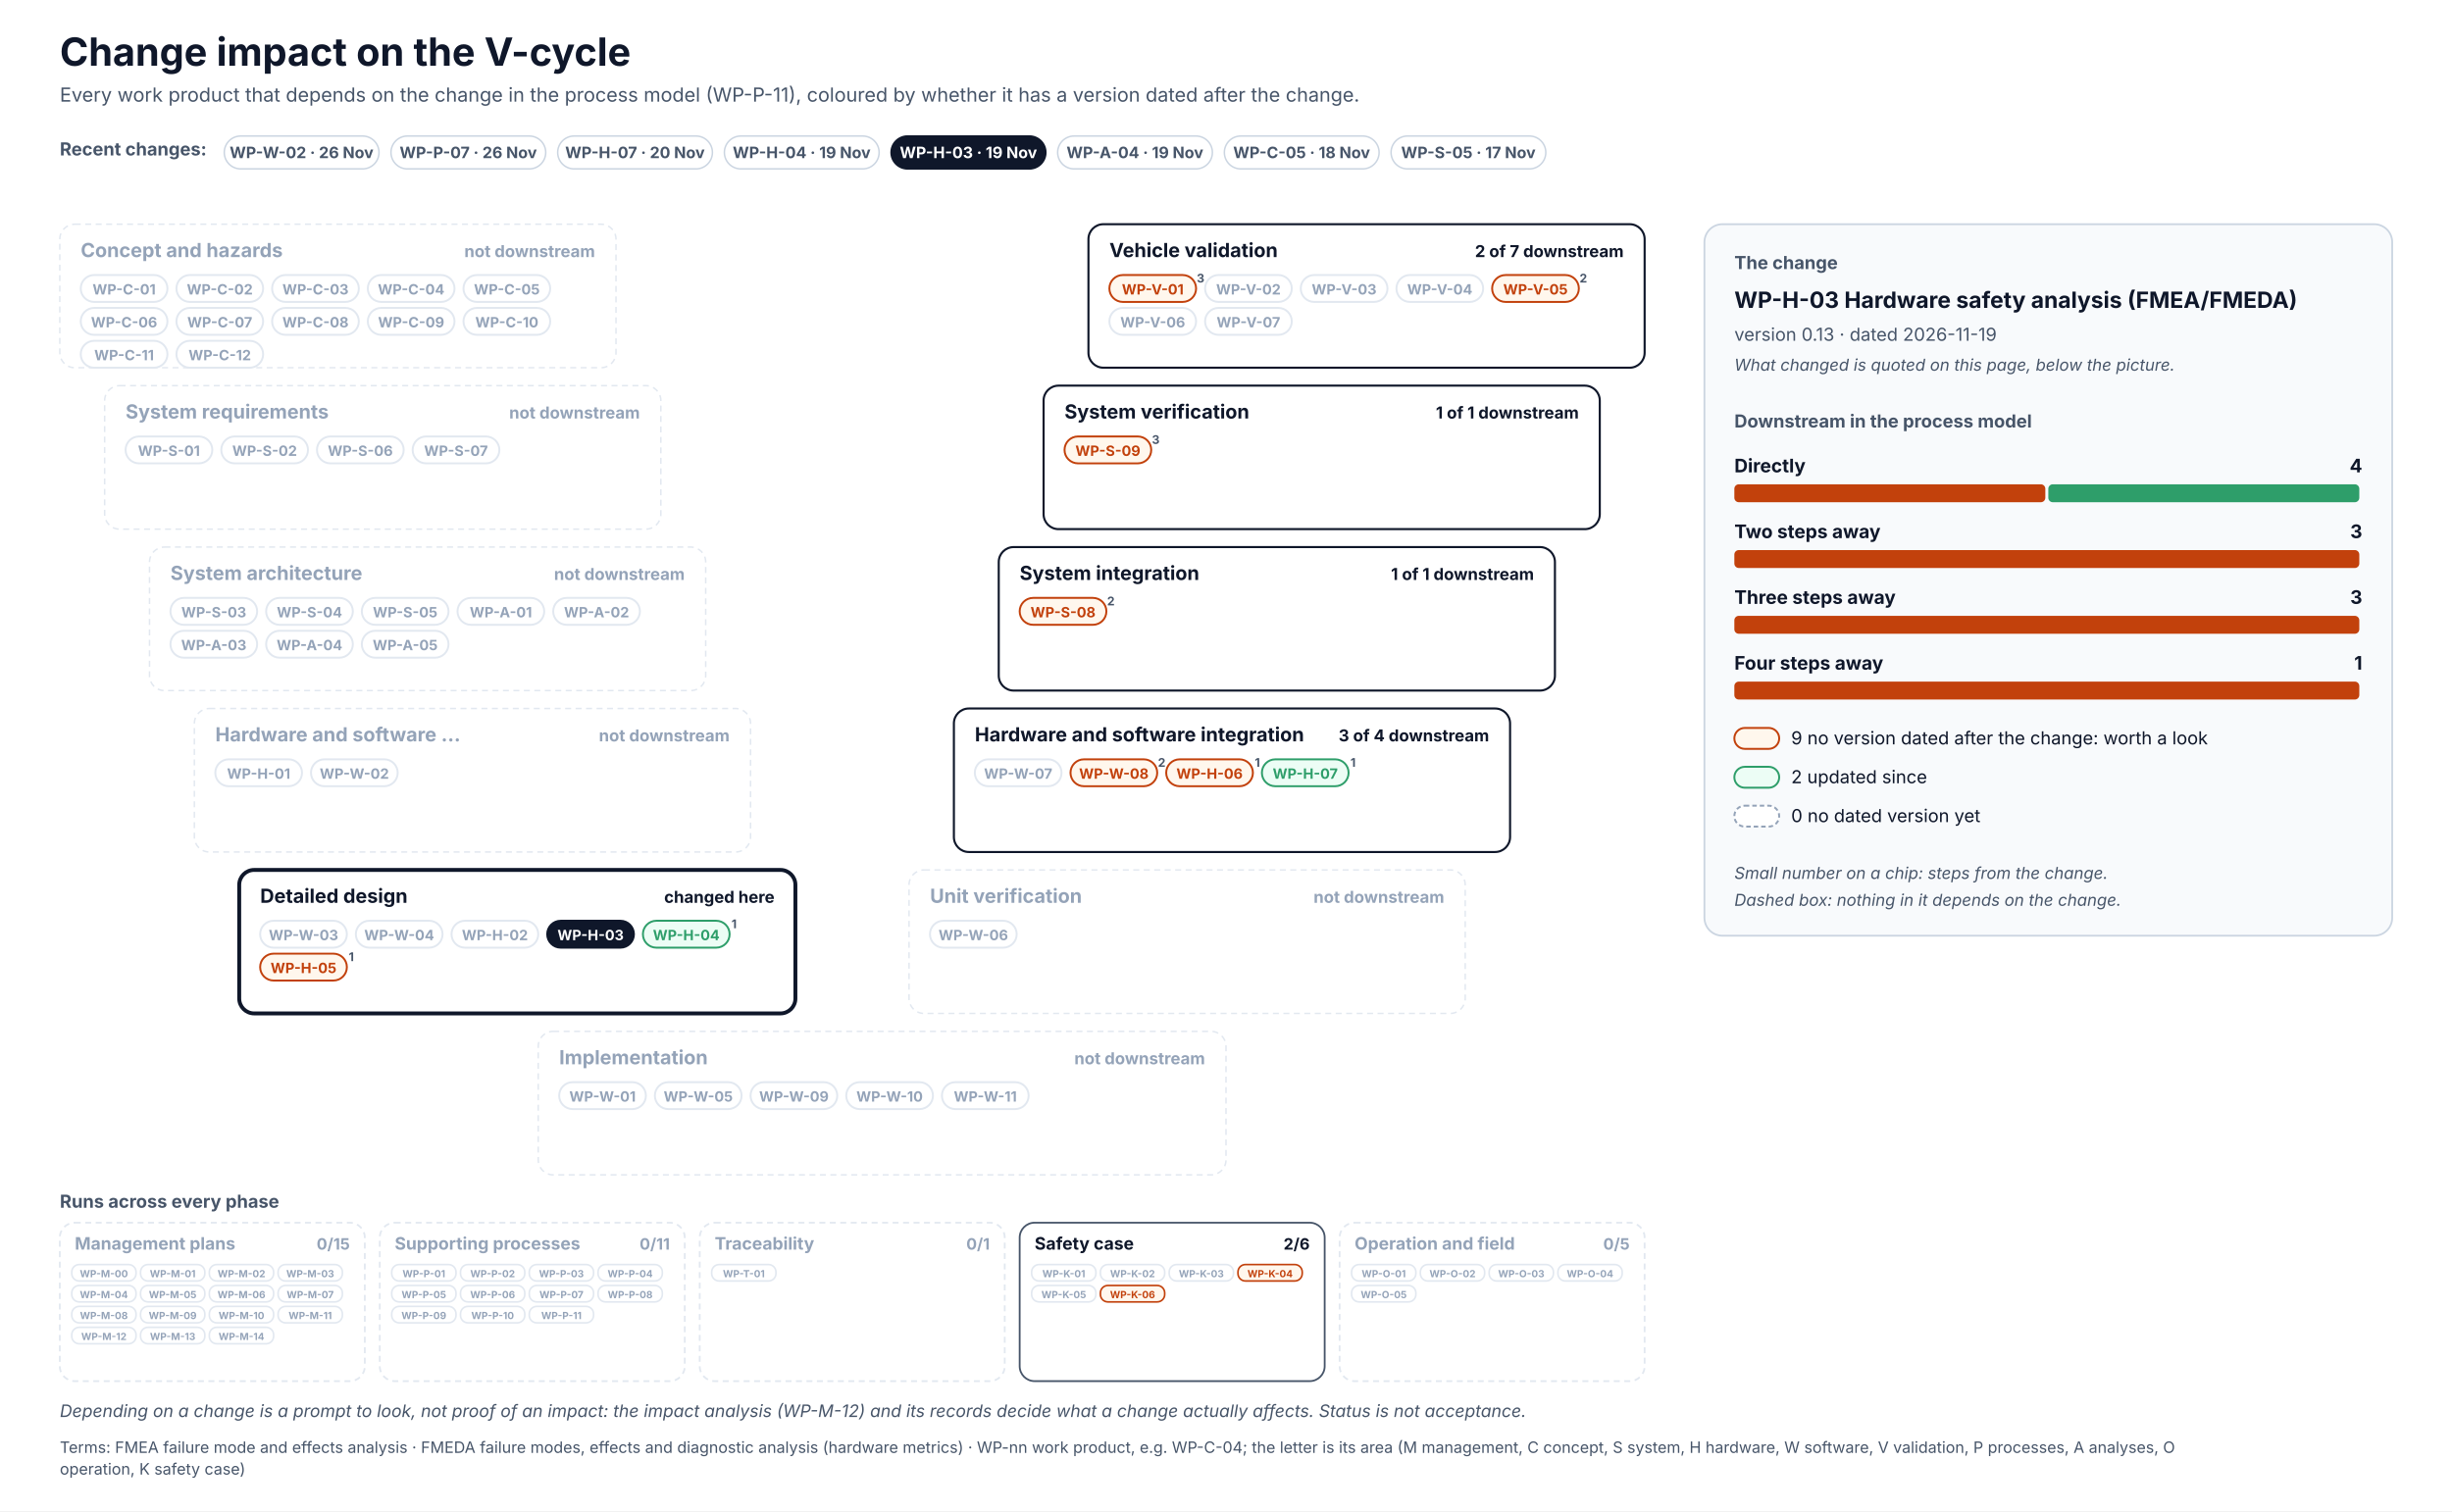
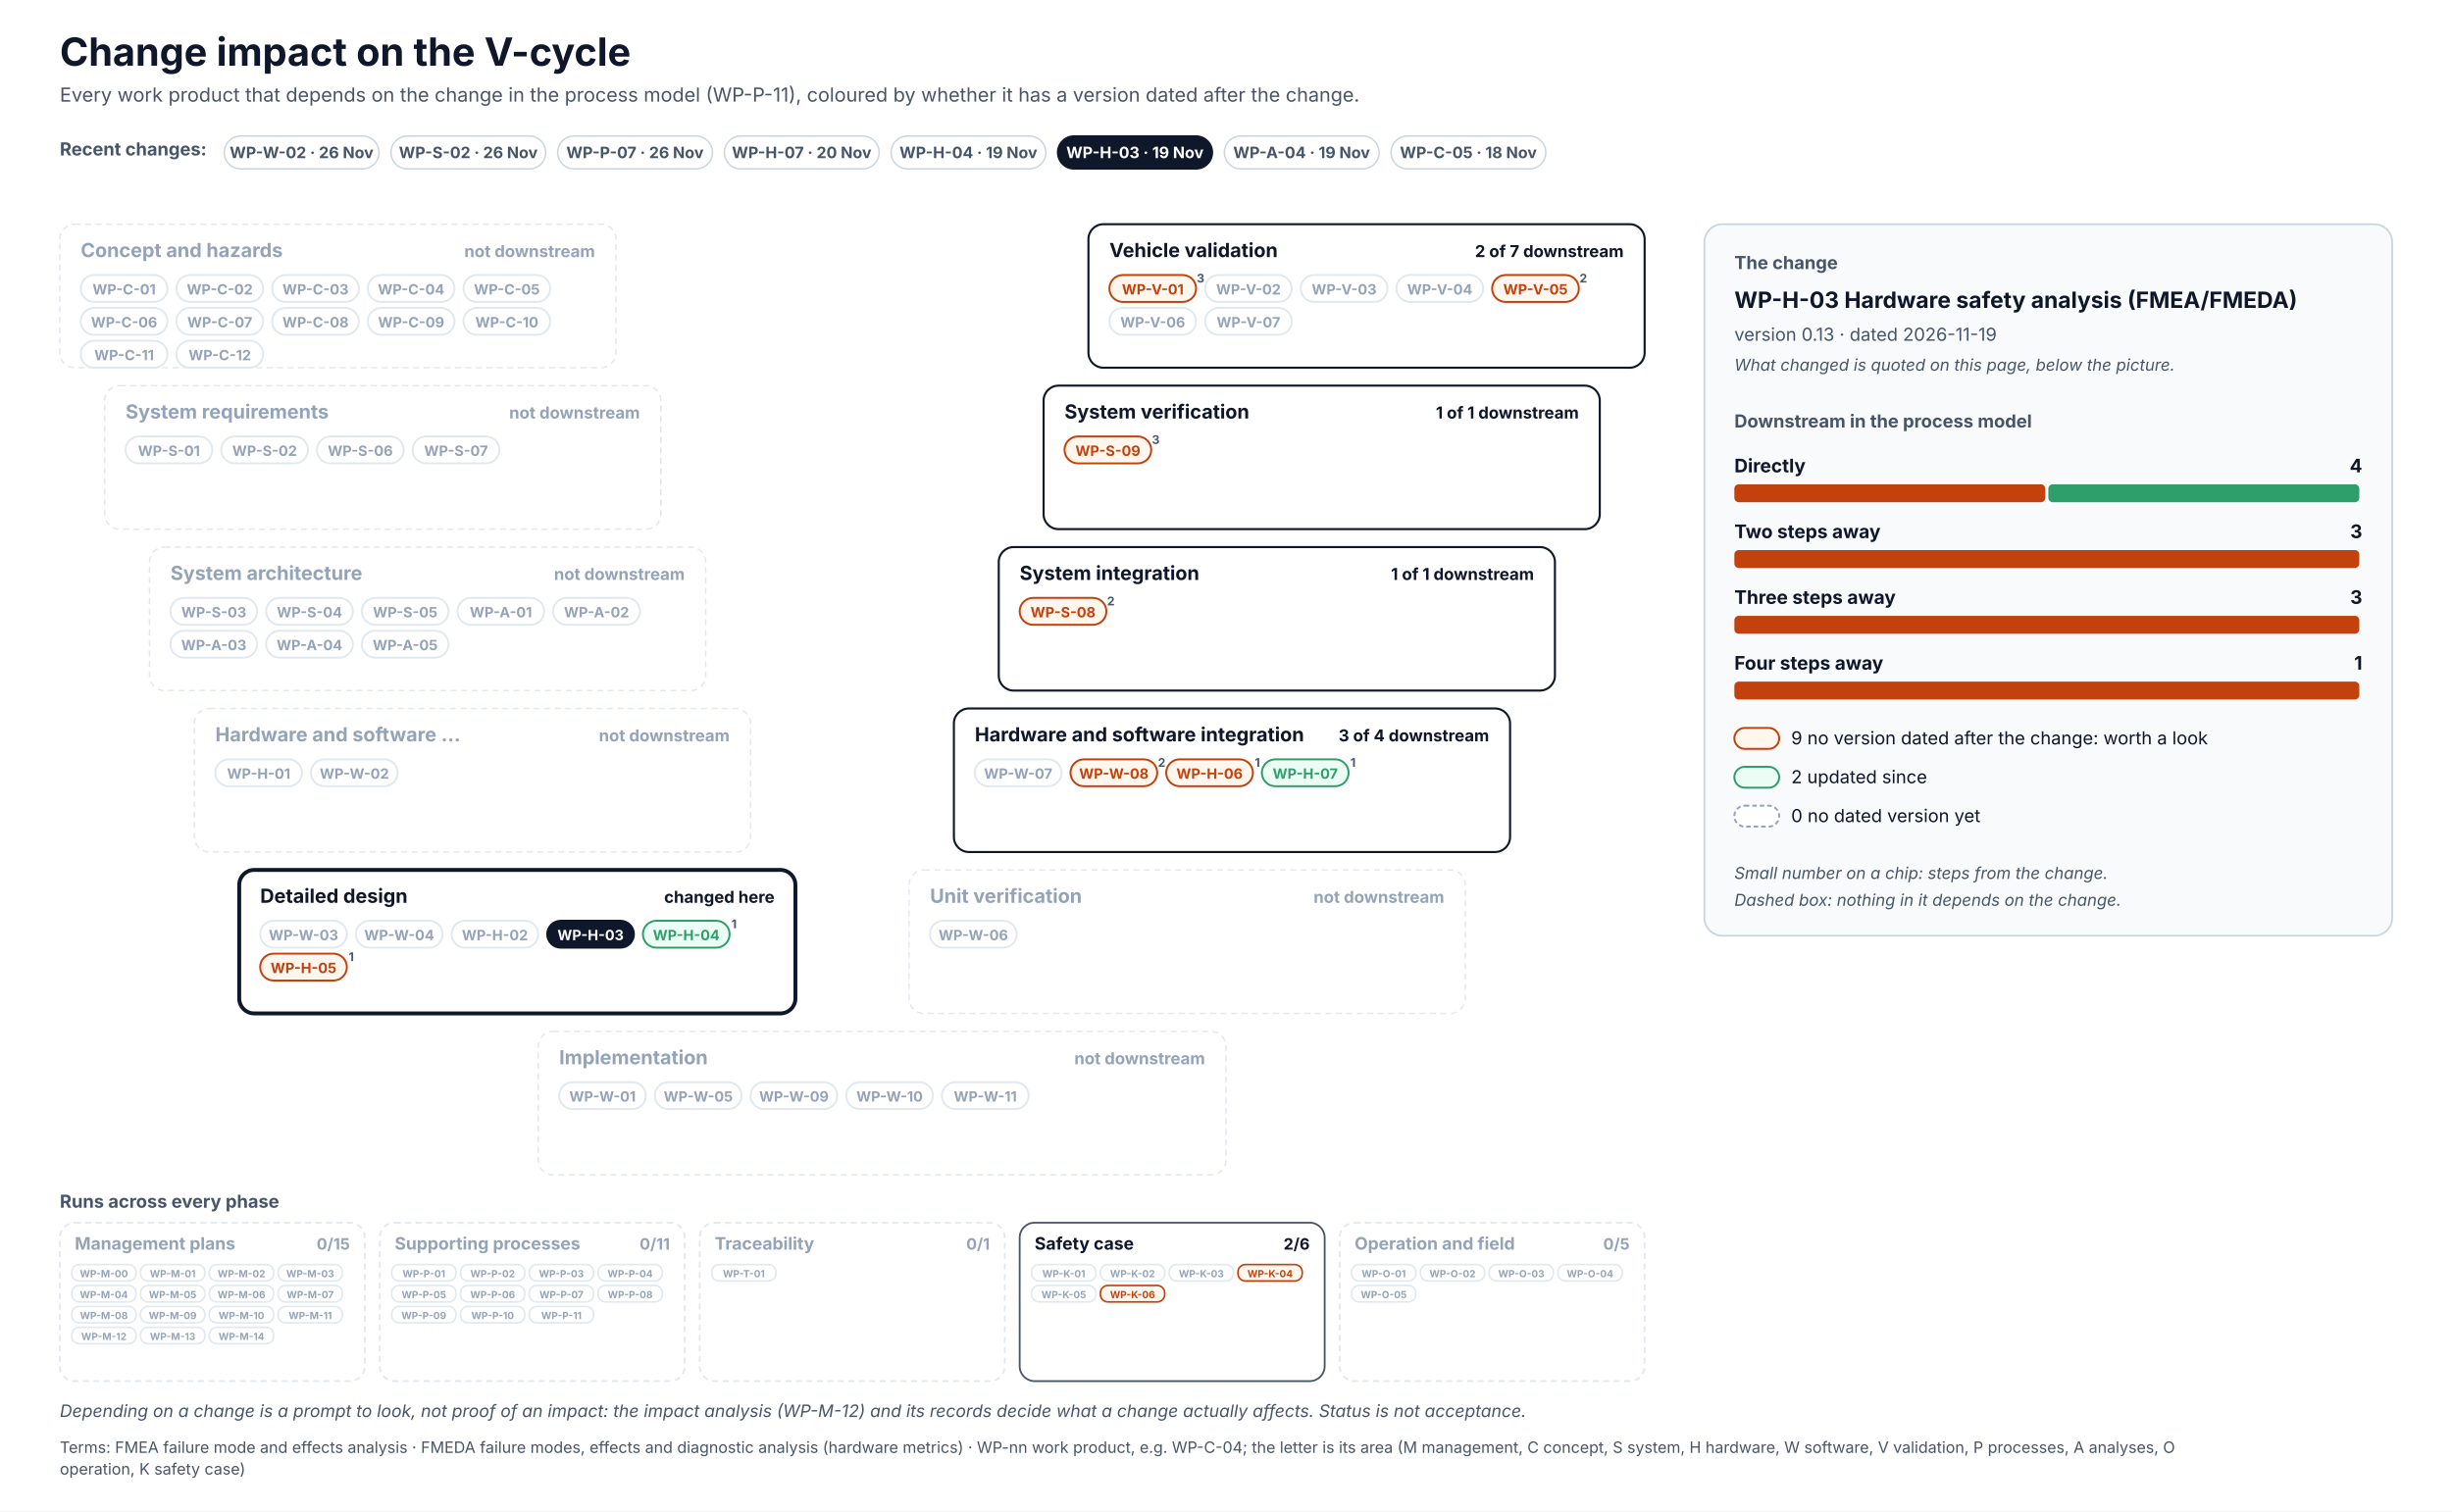
<svg xmlns="http://www.w3.org/2000/svg" width="1640" height="1011" viewBox="0 0 1640 1011" font-family="Inter, 'Segoe UI', Helvetica, Arial, sans-serif" role="img">
  <defs>
    <pattern id="hatch" patternUnits="userSpaceOnUse" width="6" height="6" patternTransform="rotate(45)">
      <rect width="6" height="6" fill="#F1F5F9" />
      <line x1="0" y1="0" x2="0" y2="6" stroke="#CBD5E1" stroke-width="2" />
    </pattern>
  </defs>
  <rect x="0" y="0" width="1640" height="1011" rx="0" fill="#FFFFFF" stroke="none" stroke-width="0" />
  <text x="40" y="44" font-size="26" fill="#0F172A" font-weight="700">Change impact on the V-cycle</text>
  <text x="40" y="68" font-size="13" fill="#475569">Every work product that depends on the change in the process model (WP-P-11), coloured by whether it has a version dated after the change.</text>
  <text x="40" y="104" font-size="12" fill="#475569" font-weight="700">Recent changes:</text>
  <g transform="translate(150,91)">
    <rect x="0" y="0" width="103.5" height="22" rx="11.0" fill="#FFFFFF" stroke="#CBD5E1" stroke-width="1" />
    <text x="51.7" y="14.8" font-size="10.5" fill="#475569" font-weight="700" text-anchor="middle">WP-W-02 · 26 Nov</text>
  </g>
  <g transform="translate(261.5,91)">
    <rect x="0" y="0" width="103.5" height="22" rx="11.0" fill="#FFFFFF" stroke="#CBD5E1" stroke-width="1" />
+     <text x="51.7" y="14.8" font-size="10.5" fill="#475569" font-weight="700" text-anchor="middle">WP-S-02 · 26 Nov</text>
+   </g>
+   <g transform="translate(373,91)">
+     <rect x="0" y="0" width="103.5" height="22" rx="11.0" fill="#FFFFFF" stroke="#CBD5E1" stroke-width="1" />
    <text x="51.7" y="14.8" font-size="10.5" fill="#475569" font-weight="700" text-anchor="middle">WP-P-07 · 26 Nov</text>
  </g>
-   <g transform="translate(373,91)">
+   <g transform="translate(484.5,91)">
    <rect x="0" y="0" width="103.5" height="22" rx="11.0" fill="#FFFFFF" stroke="#CBD5E1" stroke-width="1" />
    <text x="51.7" y="14.8" font-size="10.5" fill="#475569" font-weight="700" text-anchor="middle">WP-H-07 · 20 Nov</text>
  </g>
-   <g transform="translate(484.5,91)">
+   <g transform="translate(596,91)">
    <rect x="0" y="0" width="103.5" height="22" rx="11.0" fill="#FFFFFF" stroke="#CBD5E1" stroke-width="1" />
    <text x="51.7" y="14.8" font-size="10.5" fill="#475569" font-weight="700" text-anchor="middle">WP-H-04 · 19 Nov</text>
  </g>
-   <g transform="translate(596,91)">
+   <g transform="translate(707.4,91)">
    <rect x="0" y="0" width="103.5" height="22" rx="11.0" fill="#0F172A" stroke="#0F172A" stroke-width="1" />
    <text x="51.7" y="14.8" font-size="10.5" fill="#FFFFFF" font-weight="700" text-anchor="middle">WP-H-03 · 19 Nov</text>
  </g>
-   <g transform="translate(707.4,91)">
+   <g transform="translate(818.9,91)">
    <rect x="0" y="0" width="103.5" height="22" rx="11.0" fill="#FFFFFF" stroke="#CBD5E1" stroke-width="1" />
    <text x="51.7" y="14.8" font-size="10.5" fill="#475569" font-weight="700" text-anchor="middle">WP-A-04 · 19 Nov</text>
  </g>
-   <g transform="translate(818.9,91)">
+   <g transform="translate(930.4,91)">
    <rect x="0" y="0" width="103.5" height="22" rx="11.0" fill="#FFFFFF" stroke="#CBD5E1" stroke-width="1" />
    <text x="51.7" y="14.8" font-size="10.5" fill="#475569" font-weight="700" text-anchor="middle">WP-C-05 · 18 Nov</text>
-   </g>
-   <g transform="translate(930.4,91)">
-     <rect x="0" y="0" width="103.5" height="22" rx="11.0" fill="#FFFFFF" stroke="#CBD5E1" stroke-width="1" />
-     <text x="51.7" y="14.8" font-size="10.5" fill="#475569" font-weight="700" text-anchor="middle">WP-S-05 · 17 Nov</text>
  </g>
  <rect x="40" y="150" width="372" height="96" rx="10" fill="#FFFFFF" stroke="#E2E8F0" stroke-width="1" stroke-dasharray="4 3" />
  <text x="54" y="172" font-size="13" fill="#94A3B8" font-weight="700">Concept and hazards</text>
  <text x="398" y="172" font-size="11" fill="#94A3B8" font-weight="700" text-anchor="end">not downstream</text>
  <rect x="54" y="184" width="58" height="18" rx="9.0" fill="#FFFFFF" stroke="#E2E8F0" stroke-width="1.3" />
  <text x="83" y="197" font-size="9.5" fill="#94A3B8" font-weight="700" text-anchor="middle">WP-C-01</text>
  <rect x="118" y="184" width="58" height="18" rx="9.0" fill="#FFFFFF" stroke="#E2E8F0" stroke-width="1.3" />
  <text x="147" y="197" font-size="9.5" fill="#94A3B8" font-weight="700" text-anchor="middle">WP-C-02</text>
  <rect x="182" y="184" width="58" height="18" rx="9.0" fill="#FFFFFF" stroke="#E2E8F0" stroke-width="1.3" />
  <text x="211" y="197" font-size="9.5" fill="#94A3B8" font-weight="700" text-anchor="middle">WP-C-03</text>
  <rect x="246" y="184" width="58" height="18" rx="9.0" fill="#FFFFFF" stroke="#E2E8F0" stroke-width="1.3" />
  <text x="275" y="197" font-size="9.5" fill="#94A3B8" font-weight="700" text-anchor="middle">WP-C-04</text>
  <rect x="310" y="184" width="58" height="18" rx="9.0" fill="#FFFFFF" stroke="#E2E8F0" stroke-width="1.3" />
  <text x="339" y="197" font-size="9.5" fill="#94A3B8" font-weight="700" text-anchor="middle">WP-C-05</text>
  <rect x="54" y="206" width="58" height="18" rx="9.0" fill="#FFFFFF" stroke="#E2E8F0" stroke-width="1.3" />
  <text x="83" y="219" font-size="9.5" fill="#94A3B8" font-weight="700" text-anchor="middle">WP-C-06</text>
  <rect x="118" y="206" width="58" height="18" rx="9.0" fill="#FFFFFF" stroke="#E2E8F0" stroke-width="1.3" />
  <text x="147" y="219" font-size="9.5" fill="#94A3B8" font-weight="700" text-anchor="middle">WP-C-07</text>
  <rect x="182" y="206" width="58" height="18" rx="9.0" fill="#FFFFFF" stroke="#E2E8F0" stroke-width="1.3" />
  <text x="211" y="219" font-size="9.5" fill="#94A3B8" font-weight="700" text-anchor="middle">WP-C-08</text>
  <rect x="246" y="206" width="58" height="18" rx="9.0" fill="#FFFFFF" stroke="#E2E8F0" stroke-width="1.3" />
  <text x="275" y="219" font-size="9.5" fill="#94A3B8" font-weight="700" text-anchor="middle">WP-C-09</text>
  <rect x="310" y="206" width="58" height="18" rx="9.0" fill="#FFFFFF" stroke="#E2E8F0" stroke-width="1.3" />
  <text x="339" y="219" font-size="9.5" fill="#94A3B8" font-weight="700" text-anchor="middle">WP-C-10</text>
  <rect x="54" y="228" width="58" height="18" rx="9.0" fill="#FFFFFF" stroke="#E2E8F0" stroke-width="1.3" />
  <text x="83" y="241" font-size="9.5" fill="#94A3B8" font-weight="700" text-anchor="middle">WP-C-11</text>
  <rect x="118" y="228" width="58" height="18" rx="9.0" fill="#FFFFFF" stroke="#E2E8F0" stroke-width="1.3" />
  <text x="147" y="241" font-size="9.5" fill="#94A3B8" font-weight="700" text-anchor="middle">WP-C-12</text>
  <rect x="728" y="150" width="372" height="96" rx="10" fill="#FFFFFF" stroke="#0F172A" stroke-width="1.4" />
  <text x="742" y="172" font-size="13" fill="#0F172A" font-weight="700">Vehicle validation</text>
  <text x="1086" y="172" font-size="11" fill="#0F172A" font-weight="700" text-anchor="end">2 of 7 downstream</text>
  <rect x="742" y="184" width="58" height="18" rx="9.0" fill="#FFF7ED" stroke="#C2410C" stroke-width="1.3" />
  <text x="771" y="197" font-size="9.5" fill="#C2410C" font-weight="700" text-anchor="middle">WP-V-01</text>
  <text x="803" y="189" font-size="8" fill="#475569" font-weight="700" text-anchor="middle">3</text>
  <rect x="806" y="184" width="58" height="18" rx="9.0" fill="#FFFFFF" stroke="#E2E8F0" stroke-width="1.3" />
  <text x="835" y="197" font-size="9.5" fill="#94A3B8" font-weight="700" text-anchor="middle">WP-V-02</text>
  <rect x="870" y="184" width="58" height="18" rx="9.0" fill="#FFFFFF" stroke="#E2E8F0" stroke-width="1.3" />
  <text x="899" y="197" font-size="9.5" fill="#94A3B8" font-weight="700" text-anchor="middle">WP-V-03</text>
  <rect x="934" y="184" width="58" height="18" rx="9.0" fill="#FFFFFF" stroke="#E2E8F0" stroke-width="1.3" />
  <text x="963" y="197" font-size="9.5" fill="#94A3B8" font-weight="700" text-anchor="middle">WP-V-04</text>
  <rect x="998" y="184" width="58" height="18" rx="9.0" fill="#FFF7ED" stroke="#C2410C" stroke-width="1.3" />
  <text x="1027" y="197" font-size="9.5" fill="#C2410C" font-weight="700" text-anchor="middle">WP-V-05</text>
  <text x="1059" y="189" font-size="8" fill="#475569" font-weight="700" text-anchor="middle">2</text>
  <rect x="742" y="206" width="58" height="18" rx="9.0" fill="#FFFFFF" stroke="#E2E8F0" stroke-width="1.3" />
  <text x="771" y="219" font-size="9.5" fill="#94A3B8" font-weight="700" text-anchor="middle">WP-V-06</text>
  <rect x="806" y="206" width="58" height="18" rx="9.0" fill="#FFFFFF" stroke="#E2E8F0" stroke-width="1.3" />
  <text x="835" y="219" font-size="9.5" fill="#94A3B8" font-weight="700" text-anchor="middle">WP-V-07</text>
  <rect x="70" y="258" width="372" height="96" rx="10" fill="#FFFFFF" stroke="#E2E8F0" stroke-width="1" stroke-dasharray="4 3" />
  <text x="84" y="280" font-size="13" fill="#94A3B8" font-weight="700">System requirements</text>
  <text x="428" y="280" font-size="11" fill="#94A3B8" font-weight="700" text-anchor="end">not downstream</text>
  <rect x="84" y="292" width="58" height="18" rx="9.0" fill="#FFFFFF" stroke="#E2E8F0" stroke-width="1.3" />
  <text x="113" y="305" font-size="9.5" fill="#94A3B8" font-weight="700" text-anchor="middle">WP-S-01</text>
  <rect x="148" y="292" width="58" height="18" rx="9.0" fill="#FFFFFF" stroke="#E2E8F0" stroke-width="1.3" />
  <text x="177" y="305" font-size="9.5" fill="#94A3B8" font-weight="700" text-anchor="middle">WP-S-02</text>
  <rect x="212" y="292" width="58" height="18" rx="9.0" fill="#FFFFFF" stroke="#E2E8F0" stroke-width="1.3" />
  <text x="241" y="305" font-size="9.5" fill="#94A3B8" font-weight="700" text-anchor="middle">WP-S-06</text>
  <rect x="276" y="292" width="58" height="18" rx="9.0" fill="#FFFFFF" stroke="#E2E8F0" stroke-width="1.3" />
  <text x="305" y="305" font-size="9.5" fill="#94A3B8" font-weight="700" text-anchor="middle">WP-S-07</text>
  <rect x="698" y="258" width="372" height="96" rx="10" fill="#FFFFFF" stroke="#0F172A" stroke-width="1.4" />
  <text x="712" y="280" font-size="13" fill="#0F172A" font-weight="700">System verification</text>
  <text x="1056" y="280" font-size="11" fill="#0F172A" font-weight="700" text-anchor="end">1 of 1 downstream</text>
  <rect x="712" y="292" width="58" height="18" rx="9.0" fill="#FFF7ED" stroke="#C2410C" stroke-width="1.3" />
  <text x="741" y="305" font-size="9.5" fill="#C2410C" font-weight="700" text-anchor="middle">WP-S-09</text>
  <text x="773" y="297" font-size="8" fill="#475569" font-weight="700" text-anchor="middle">3</text>
  <rect x="100" y="366" width="372" height="96" rx="10" fill="#FFFFFF" stroke="#E2E8F0" stroke-width="1" stroke-dasharray="4 3" />
  <text x="114" y="388" font-size="13" fill="#94A3B8" font-weight="700">System architecture</text>
  <text x="458" y="388" font-size="11" fill="#94A3B8" font-weight="700" text-anchor="end">not downstream</text>
  <rect x="114" y="400" width="58" height="18" rx="9.0" fill="#FFFFFF" stroke="#E2E8F0" stroke-width="1.3" />
  <text x="143" y="413" font-size="9.5" fill="#94A3B8" font-weight="700" text-anchor="middle">WP-S-03</text>
  <rect x="178" y="400" width="58" height="18" rx="9.0" fill="#FFFFFF" stroke="#E2E8F0" stroke-width="1.3" />
  <text x="207" y="413" font-size="9.5" fill="#94A3B8" font-weight="700" text-anchor="middle">WP-S-04</text>
  <rect x="242" y="400" width="58" height="18" rx="9.0" fill="#FFFFFF" stroke="#E2E8F0" stroke-width="1.3" />
  <text x="271" y="413" font-size="9.5" fill="#94A3B8" font-weight="700" text-anchor="middle">WP-S-05</text>
  <rect x="306" y="400" width="58" height="18" rx="9.0" fill="#FFFFFF" stroke="#E2E8F0" stroke-width="1.3" />
  <text x="335" y="413" font-size="9.5" fill="#94A3B8" font-weight="700" text-anchor="middle">WP-A-01</text>
  <rect x="370" y="400" width="58" height="18" rx="9.0" fill="#FFFFFF" stroke="#E2E8F0" stroke-width="1.3" />
  <text x="399" y="413" font-size="9.5" fill="#94A3B8" font-weight="700" text-anchor="middle">WP-A-02</text>
  <rect x="114" y="422" width="58" height="18" rx="9.0" fill="#FFFFFF" stroke="#E2E8F0" stroke-width="1.3" />
  <text x="143" y="435" font-size="9.5" fill="#94A3B8" font-weight="700" text-anchor="middle">WP-A-03</text>
  <rect x="178" y="422" width="58" height="18" rx="9.0" fill="#FFFFFF" stroke="#E2E8F0" stroke-width="1.3" />
  <text x="207" y="435" font-size="9.5" fill="#94A3B8" font-weight="700" text-anchor="middle">WP-A-04</text>
  <rect x="242" y="422" width="58" height="18" rx="9.0" fill="#FFFFFF" stroke="#E2E8F0" stroke-width="1.3" />
  <text x="271" y="435" font-size="9.5" fill="#94A3B8" font-weight="700" text-anchor="middle">WP-A-05</text>
  <rect x="668" y="366" width="372" height="96" rx="10" fill="#FFFFFF" stroke="#0F172A" stroke-width="1.4" />
  <text x="682" y="388" font-size="13" fill="#0F172A" font-weight="700">System integration</text>
  <text x="1026" y="388" font-size="11" fill="#0F172A" font-weight="700" text-anchor="end">1 of 1 downstream</text>
  <rect x="682" y="400" width="58" height="18" rx="9.0" fill="#FFF7ED" stroke="#C2410C" stroke-width="1.3" />
  <text x="711" y="413" font-size="9.5" fill="#C2410C" font-weight="700" text-anchor="middle">WP-S-08</text>
  <text x="743" y="405" font-size="8" fill="#475569" font-weight="700" text-anchor="middle">2</text>
  <rect x="130" y="474" width="372" height="96" rx="10" fill="#FFFFFF" stroke="#E2E8F0" stroke-width="1" stroke-dasharray="4 3" />
  <text x="144" y="496" font-size="13" fill="#94A3B8" font-weight="700">Hardware and software …</text>
  <text x="488" y="496" font-size="11" fill="#94A3B8" font-weight="700" text-anchor="end">not downstream</text>
  <rect x="144" y="508" width="58" height="18" rx="9.0" fill="#FFFFFF" stroke="#E2E8F0" stroke-width="1.3" />
  <text x="173" y="521" font-size="9.5" fill="#94A3B8" font-weight="700" text-anchor="middle">WP-H-01</text>
  <rect x="208" y="508" width="58" height="18" rx="9.0" fill="#FFFFFF" stroke="#E2E8F0" stroke-width="1.3" />
  <text x="237" y="521" font-size="9.5" fill="#94A3B8" font-weight="700" text-anchor="middle">WP-W-02</text>
  <rect x="638" y="474" width="372" height="96" rx="10" fill="#FFFFFF" stroke="#0F172A" stroke-width="1.4" />
  <text x="652" y="496" font-size="13" fill="#0F172A" font-weight="700">Hardware and software integration</text>
  <text x="996" y="496" font-size="11" fill="#0F172A" font-weight="700" text-anchor="end">3 of 4 downstream</text>
  <rect x="652" y="508" width="58" height="18" rx="9.0" fill="#FFFFFF" stroke="#E2E8F0" stroke-width="1.3" />
  <text x="681" y="521" font-size="9.5" fill="#94A3B8" font-weight="700" text-anchor="middle">WP-W-07</text>
  <rect x="716" y="508" width="58" height="18" rx="9.0" fill="#FFF7ED" stroke="#C2410C" stroke-width="1.3" />
  <text x="745" y="521" font-size="9.5" fill="#C2410C" font-weight="700" text-anchor="middle">WP-W-08</text>
  <text x="777" y="513" font-size="8" fill="#475569" font-weight="700" text-anchor="middle">2</text>
  <rect x="780" y="508" width="58" height="18" rx="9.0" fill="#FFF7ED" stroke="#C2410C" stroke-width="1.3" />
  <text x="809" y="521" font-size="9.5" fill="#C2410C" font-weight="700" text-anchor="middle">WP-H-06</text>
  <text x="841" y="513" font-size="8" fill="#475569" font-weight="700" text-anchor="middle">1</text>
  <rect x="844" y="508" width="58" height="18" rx="9.0" fill="#ECFDF5" stroke="#2E9E6A" stroke-width="1.3" />
  <text x="873" y="521" font-size="9.5" fill="#2E9E6A" font-weight="700" text-anchor="middle">WP-H-07</text>
  <text x="905" y="513" font-size="8" fill="#475569" font-weight="700" text-anchor="middle">1</text>
  <rect x="160" y="582" width="372" height="96" rx="10" fill="#FFFFFF" stroke="#0F172A" stroke-width="2.6" />
  <text x="174" y="604" font-size="13" fill="#0F172A" font-weight="700">Detailed design</text>
  <text x="518" y="604" font-size="11" fill="#0F172A" font-weight="700" text-anchor="end">changed here</text>
  <rect x="174" y="616" width="58" height="18" rx="9.0" fill="#FFFFFF" stroke="#E2E8F0" stroke-width="1.3" />
  <text x="203" y="629" font-size="9.5" fill="#94A3B8" font-weight="700" text-anchor="middle">WP-W-03</text>
  <rect x="238" y="616" width="58" height="18" rx="9.0" fill="#FFFFFF" stroke="#E2E8F0" stroke-width="1.3" />
  <text x="267" y="629" font-size="9.5" fill="#94A3B8" font-weight="700" text-anchor="middle">WP-W-04</text>
  <rect x="302" y="616" width="58" height="18" rx="9.0" fill="#FFFFFF" stroke="#E2E8F0" stroke-width="1.3" />
  <text x="331" y="629" font-size="9.5" fill="#94A3B8" font-weight="700" text-anchor="middle">WP-H-02</text>
  <rect x="366" y="616" width="58" height="18" rx="9.0" fill="#0F172A" stroke="#0F172A" stroke-width="1.3" />
  <text x="395" y="629" font-size="9.5" fill="#FFFFFF" font-weight="700" text-anchor="middle">WP-H-03</text>
  <rect x="430" y="616" width="58" height="18" rx="9.0" fill="#ECFDF5" stroke="#2E9E6A" stroke-width="1.3" />
  <text x="459" y="629" font-size="9.5" fill="#2E9E6A" font-weight="700" text-anchor="middle">WP-H-04</text>
  <text x="491" y="621" font-size="8" fill="#475569" font-weight="700" text-anchor="middle">1</text>
  <rect x="174" y="638" width="58" height="18" rx="9.0" fill="#FFF7ED" stroke="#C2410C" stroke-width="1.3" />
  <text x="203" y="651" font-size="9.5" fill="#C2410C" font-weight="700" text-anchor="middle">WP-H-05</text>
  <text x="235" y="643" font-size="8" fill="#475569" font-weight="700" text-anchor="middle">1</text>
  <rect x="608" y="582" width="372" height="96" rx="10" fill="#FFFFFF" stroke="#E2E8F0" stroke-width="1" stroke-dasharray="4 3" />
  <text x="622" y="604" font-size="13" fill="#94A3B8" font-weight="700">Unit verification</text>
  <text x="966" y="604" font-size="11" fill="#94A3B8" font-weight="700" text-anchor="end">not downstream</text>
  <rect x="622" y="616" width="58" height="18" rx="9.0" fill="#FFFFFF" stroke="#E2E8F0" stroke-width="1.3" />
  <text x="651" y="629" font-size="9.5" fill="#94A3B8" font-weight="700" text-anchor="middle">WP-W-06</text>
  <rect x="360" y="690" width="460" height="96" rx="10" fill="#FFFFFF" stroke="#E2E8F0" stroke-width="1" stroke-dasharray="4 3" />
  <text x="374" y="712" font-size="13" fill="#94A3B8" font-weight="700">Implementation</text>
  <text x="806" y="712" font-size="11" fill="#94A3B8" font-weight="700" text-anchor="end">not downstream</text>
  <rect x="374" y="724" width="58" height="18" rx="9.0" fill="#FFFFFF" stroke="#E2E8F0" stroke-width="1.3" />
  <text x="403" y="737" font-size="9.5" fill="#94A3B8" font-weight="700" text-anchor="middle">WP-W-01</text>
  <rect x="438" y="724" width="58" height="18" rx="9.0" fill="#FFFFFF" stroke="#E2E8F0" stroke-width="1.3" />
  <text x="467" y="737" font-size="9.5" fill="#94A3B8" font-weight="700" text-anchor="middle">WP-W-05</text>
  <rect x="502" y="724" width="58" height="18" rx="9.0" fill="#FFFFFF" stroke="#E2E8F0" stroke-width="1.3" />
  <text x="531" y="737" font-size="9.5" fill="#94A3B8" font-weight="700" text-anchor="middle">WP-W-09</text>
  <rect x="566" y="724" width="58" height="18" rx="9.0" fill="#FFFFFF" stroke="#E2E8F0" stroke-width="1.3" />
  <text x="595" y="737" font-size="9.5" fill="#94A3B8" font-weight="700" text-anchor="middle">WP-W-10</text>
  <rect x="630" y="724" width="58" height="18" rx="9.0" fill="#FFFFFF" stroke="#E2E8F0" stroke-width="1.3" />
  <text x="659" y="737" font-size="9.5" fill="#94A3B8" font-weight="700" text-anchor="middle">WP-W-11</text>
  <text x="40" y="808" font-size="12" fill="#475569" font-weight="700">Runs across every phase</text>
  <rect x="40" y="818" width="204" height="106" rx="10" fill="#FFFFFF" stroke="#E2E8F0" stroke-width="1.2" stroke-dasharray="4 3" />
  <text x="50" y="836" font-size="11.5" fill="#94A3B8" font-weight="700">Management plans</text>
  <text x="234" y="836" font-size="10.5" fill="#94A3B8" font-weight="700" text-anchor="end">0/15</text>
  <rect x="48" y="846" width="43" height="11" rx="5" fill="#FFFFFF" stroke="#E2E8F0" stroke-width="1.1" />
  <text x="69.5" y="854.5" font-size="6.6" fill="#94A3B8" font-weight="700" text-anchor="middle">WP-M-00</text>
  <rect x="94" y="846" width="43" height="11" rx="5" fill="#FFFFFF" stroke="#E2E8F0" stroke-width="1.1" />
  <text x="115.5" y="854.5" font-size="6.6" fill="#94A3B8" font-weight="700" text-anchor="middle">WP-M-01</text>
  <rect x="140" y="846" width="43" height="11" rx="5" fill="#FFFFFF" stroke="#E2E8F0" stroke-width="1.1" />
  <text x="161.5" y="854.5" font-size="6.6" fill="#94A3B8" font-weight="700" text-anchor="middle">WP-M-02</text>
  <rect x="186" y="846" width="43" height="11" rx="5" fill="#FFFFFF" stroke="#E2E8F0" stroke-width="1.1" />
  <text x="207.5" y="854.5" font-size="6.6" fill="#94A3B8" font-weight="700" text-anchor="middle">WP-M-03</text>
  <rect x="48" y="860" width="43" height="11" rx="5" fill="#FFFFFF" stroke="#E2E8F0" stroke-width="1.1" />
  <text x="69.5" y="868.5" font-size="6.6" fill="#94A3B8" font-weight="700" text-anchor="middle">WP-M-04</text>
  <rect x="94" y="860" width="43" height="11" rx="5" fill="#FFFFFF" stroke="#E2E8F0" stroke-width="1.1" />
  <text x="115.5" y="868.5" font-size="6.6" fill="#94A3B8" font-weight="700" text-anchor="middle">WP-M-05</text>
  <rect x="140" y="860" width="43" height="11" rx="5" fill="#FFFFFF" stroke="#E2E8F0" stroke-width="1.1" />
  <text x="161.5" y="868.5" font-size="6.6" fill="#94A3B8" font-weight="700" text-anchor="middle">WP-M-06</text>
  <rect x="186" y="860" width="43" height="11" rx="5" fill="#FFFFFF" stroke="#E2E8F0" stroke-width="1.1" />
  <text x="207.5" y="868.5" font-size="6.6" fill="#94A3B8" font-weight="700" text-anchor="middle">WP-M-07</text>
  <rect x="48" y="874" width="43" height="11" rx="5" fill="#FFFFFF" stroke="#E2E8F0" stroke-width="1.1" />
  <text x="69.5" y="882.5" font-size="6.6" fill="#94A3B8" font-weight="700" text-anchor="middle">WP-M-08</text>
  <rect x="94" y="874" width="43" height="11" rx="5" fill="#FFFFFF" stroke="#E2E8F0" stroke-width="1.1" />
  <text x="115.5" y="882.5" font-size="6.6" fill="#94A3B8" font-weight="700" text-anchor="middle">WP-M-09</text>
  <rect x="140" y="874" width="43" height="11" rx="5" fill="#FFFFFF" stroke="#E2E8F0" stroke-width="1.1" />
  <text x="161.5" y="882.5" font-size="6.6" fill="#94A3B8" font-weight="700" text-anchor="middle">WP-M-10</text>
  <rect x="186" y="874" width="43" height="11" rx="5" fill="#FFFFFF" stroke="#E2E8F0" stroke-width="1.1" />
  <text x="207.5" y="882.5" font-size="6.6" fill="#94A3B8" font-weight="700" text-anchor="middle">WP-M-11</text>
  <rect x="48" y="888" width="43" height="11" rx="5" fill="#FFFFFF" stroke="#E2E8F0" stroke-width="1.1" />
  <text x="69.5" y="896.5" font-size="6.6" fill="#94A3B8" font-weight="700" text-anchor="middle">WP-M-12</text>
  <rect x="94" y="888" width="43" height="11" rx="5" fill="#FFFFFF" stroke="#E2E8F0" stroke-width="1.1" />
  <text x="115.5" y="896.5" font-size="6.6" fill="#94A3B8" font-weight="700" text-anchor="middle">WP-M-13</text>
  <rect x="140" y="888" width="43" height="11" rx="5" fill="#FFFFFF" stroke="#E2E8F0" stroke-width="1.1" />
  <text x="161.5" y="896.5" font-size="6.6" fill="#94A3B8" font-weight="700" text-anchor="middle">WP-M-14</text>
  <rect x="254" y="818" width="204" height="106" rx="10" fill="#FFFFFF" stroke="#E2E8F0" stroke-width="1.2" stroke-dasharray="4 3" />
  <text x="264" y="836" font-size="11.5" fill="#94A3B8" font-weight="700">Supporting processes</text>
  <text x="448" y="836" font-size="10.5" fill="#94A3B8" font-weight="700" text-anchor="end">0/11</text>
  <rect x="262" y="846" width="43" height="11" rx="5" fill="#FFFFFF" stroke="#E2E8F0" stroke-width="1.1" />
  <text x="283.5" y="854.5" font-size="6.6" fill="#94A3B8" font-weight="700" text-anchor="middle">WP-P-01</text>
  <rect x="308" y="846" width="43" height="11" rx="5" fill="#FFFFFF" stroke="#E2E8F0" stroke-width="1.1" />
  <text x="329.5" y="854.5" font-size="6.6" fill="#94A3B8" font-weight="700" text-anchor="middle">WP-P-02</text>
  <rect x="354" y="846" width="43" height="11" rx="5" fill="#FFFFFF" stroke="#E2E8F0" stroke-width="1.1" />
  <text x="375.5" y="854.5" font-size="6.6" fill="#94A3B8" font-weight="700" text-anchor="middle">WP-P-03</text>
  <rect x="400" y="846" width="43" height="11" rx="5" fill="#FFFFFF" stroke="#E2E8F0" stroke-width="1.1" />
  <text x="421.5" y="854.5" font-size="6.6" fill="#94A3B8" font-weight="700" text-anchor="middle">WP-P-04</text>
  <rect x="262" y="860" width="43" height="11" rx="5" fill="#FFFFFF" stroke="#E2E8F0" stroke-width="1.1" />
  <text x="283.5" y="868.5" font-size="6.6" fill="#94A3B8" font-weight="700" text-anchor="middle">WP-P-05</text>
  <rect x="308" y="860" width="43" height="11" rx="5" fill="#FFFFFF" stroke="#E2E8F0" stroke-width="1.1" />
  <text x="329.5" y="868.5" font-size="6.6" fill="#94A3B8" font-weight="700" text-anchor="middle">WP-P-06</text>
  <rect x="354" y="860" width="43" height="11" rx="5" fill="#FFFFFF" stroke="#E2E8F0" stroke-width="1.1" />
  <text x="375.5" y="868.5" font-size="6.6" fill="#94A3B8" font-weight="700" text-anchor="middle">WP-P-07</text>
  <rect x="400" y="860" width="43" height="11" rx="5" fill="#FFFFFF" stroke="#E2E8F0" stroke-width="1.1" />
  <text x="421.5" y="868.5" font-size="6.6" fill="#94A3B8" font-weight="700" text-anchor="middle">WP-P-08</text>
  <rect x="262" y="874" width="43" height="11" rx="5" fill="#FFFFFF" stroke="#E2E8F0" stroke-width="1.1" />
  <text x="283.5" y="882.5" font-size="6.6" fill="#94A3B8" font-weight="700" text-anchor="middle">WP-P-09</text>
  <rect x="308" y="874" width="43" height="11" rx="5" fill="#FFFFFF" stroke="#E2E8F0" stroke-width="1.1" />
  <text x="329.5" y="882.5" font-size="6.6" fill="#94A3B8" font-weight="700" text-anchor="middle">WP-P-10</text>
  <rect x="354" y="874" width="43" height="11" rx="5" fill="#FFFFFF" stroke="#E2E8F0" stroke-width="1.1" />
  <text x="375.5" y="882.5" font-size="6.6" fill="#94A3B8" font-weight="700" text-anchor="middle">WP-P-11</text>
  <rect x="468" y="818" width="204" height="106" rx="10" fill="#FFFFFF" stroke="#E2E8F0" stroke-width="1.2" stroke-dasharray="4 3" />
  <text x="478" y="836" font-size="11.5" fill="#94A3B8" font-weight="700">Traceability</text>
  <text x="662" y="836" font-size="10.5" fill="#94A3B8" font-weight="700" text-anchor="end">0/1</text>
  <rect x="476" y="846" width="43" height="11" rx="5" fill="#FFFFFF" stroke="#E2E8F0" stroke-width="1.1" />
  <text x="497.5" y="854.5" font-size="6.6" fill="#94A3B8" font-weight="700" text-anchor="middle">WP-T-01</text>
  <rect x="682" y="818" width="204" height="106" rx="10" fill="#FFFFFF" stroke="#475569" stroke-width="1.2" />
  <text x="692" y="836" font-size="11.5" fill="#0F172A" font-weight="700">Safety case</text>
  <text x="876" y="836" font-size="10.5" fill="#0F172A" font-weight="700" text-anchor="end">2/6</text>
  <rect x="690" y="846" width="43" height="11" rx="5" fill="#FFFFFF" stroke="#E2E8F0" stroke-width="1.1" />
  <text x="711.5" y="854.5" font-size="6.6" fill="#94A3B8" font-weight="700" text-anchor="middle">WP-K-01</text>
  <rect x="736" y="846" width="43" height="11" rx="5" fill="#FFFFFF" stroke="#E2E8F0" stroke-width="1.1" />
  <text x="757.5" y="854.5" font-size="6.6" fill="#94A3B8" font-weight="700" text-anchor="middle">WP-K-02</text>
  <rect x="782" y="846" width="43" height="11" rx="5" fill="#FFFFFF" stroke="#E2E8F0" stroke-width="1.1" />
  <text x="803.5" y="854.5" font-size="6.6" fill="#94A3B8" font-weight="700" text-anchor="middle">WP-K-03</text>
  <rect x="828" y="846" width="43" height="11" rx="5" fill="#FFF7ED" stroke="#C2410C" stroke-width="1.1" />
  <text x="849.5" y="854.5" font-size="6.6" fill="#C2410C" font-weight="700" text-anchor="middle">WP-K-04</text>
  <rect x="690" y="860" width="43" height="11" rx="5" fill="#FFFFFF" stroke="#E2E8F0" stroke-width="1.1" />
  <text x="711.5" y="868.5" font-size="6.6" fill="#94A3B8" font-weight="700" text-anchor="middle">WP-K-05</text>
  <rect x="736" y="860" width="43" height="11" rx="5" fill="#FFF7ED" stroke="#C2410C" stroke-width="1.1" />
  <text x="757.5" y="868.5" font-size="6.6" fill="#C2410C" font-weight="700" text-anchor="middle">WP-K-06</text>
  <rect x="896" y="818" width="204" height="106" rx="10" fill="#FFFFFF" stroke="#E2E8F0" stroke-width="1.2" stroke-dasharray="4 3" />
  <text x="906" y="836" font-size="11.5" fill="#94A3B8" font-weight="700">Operation and field</text>
  <text x="1090" y="836" font-size="10.5" fill="#94A3B8" font-weight="700" text-anchor="end">0/5</text>
  <rect x="904" y="846" width="43" height="11" rx="5" fill="#FFFFFF" stroke="#E2E8F0" stroke-width="1.1" />
  <text x="925.5" y="854.5" font-size="6.6" fill="#94A3B8" font-weight="700" text-anchor="middle">WP-O-01</text>
  <rect x="950" y="846" width="43" height="11" rx="5" fill="#FFFFFF" stroke="#E2E8F0" stroke-width="1.1" />
  <text x="971.5" y="854.5" font-size="6.6" fill="#94A3B8" font-weight="700" text-anchor="middle">WP-O-02</text>
  <rect x="996" y="846" width="43" height="11" rx="5" fill="#FFFFFF" stroke="#E2E8F0" stroke-width="1.1" />
  <text x="1017.5" y="854.5" font-size="6.6" fill="#94A3B8" font-weight="700" text-anchor="middle">WP-O-03</text>
  <rect x="1042" y="846" width="43" height="11" rx="5" fill="#FFFFFF" stroke="#E2E8F0" stroke-width="1.1" />
  <text x="1063.5" y="854.5" font-size="6.6" fill="#94A3B8" font-weight="700" text-anchor="middle">WP-O-04</text>
  <rect x="904" y="860" width="43" height="11" rx="5" fill="#FFFFFF" stroke="#E2E8F0" stroke-width="1.1" />
  <text x="925.5" y="868.5" font-size="6.6" fill="#94A3B8" font-weight="700" text-anchor="middle">WP-O-05</text>
  <rect x="1140" y="150" width="460" height="476" rx="12" fill="#F8FAFC" stroke="#CBD5E1" stroke-width="1.2" />
  <text x="1160" y="180" font-size="12" fill="#475569" font-weight="700">The change</text>
  <text x="1160" y="206" font-size="15" fill="#0F172A" font-weight="700">WP-H-03 Hardware safety analysis (FMEA/FMEDA)</text>
  <text x="1160" y="228" font-size="12" fill="#475569">version 0.13 · dated 2026-11-19</text>
  <text x="1160" y="248" font-size="11" fill="#475569" font-style="italic">What changed is quoted on this page, below the picture.</text>
  <text x="1160" y="286" font-size="12" fill="#475569" font-weight="700">Downstream in the process model</text>
  <text x="1160" y="316" font-size="12.5" fill="#0F172A" font-weight="700">Directly</text>
  <text x="1580" y="316" font-size="12.5" fill="#0F172A" font-weight="700" text-anchor="end">4</text>
  <rect x="1160" y="324" width="208" height="12" rx="3" fill="#C2410C" stroke="none" stroke-width="0" />
  <rect x="1370" y="324" width="208" height="12" rx="3" fill="#2E9E6A" stroke="none" stroke-width="0" />
  <text x="1160" y="360" font-size="12.5" fill="#0F172A" font-weight="700">Two steps away</text>
  <text x="1580" y="360" font-size="12.5" fill="#0F172A" font-weight="700" text-anchor="end">3</text>
  <rect x="1160" y="368" width="418" height="12" rx="3" fill="#C2410C" stroke="none" stroke-width="0" />
  <text x="1160" y="404" font-size="12.5" fill="#0F172A" font-weight="700">Three steps away</text>
  <text x="1580" y="404" font-size="12.5" fill="#0F172A" font-weight="700" text-anchor="end">3</text>
  <rect x="1160" y="412" width="418" height="12" rx="3" fill="#C2410C" stroke="none" stroke-width="0" />
  <text x="1160" y="448" font-size="12.5" fill="#0F172A" font-weight="700">Four steps away</text>
  <text x="1580" y="448" font-size="12.5" fill="#0F172A" font-weight="700" text-anchor="end">1</text>
  <rect x="1160" y="456" width="418" height="12" rx="3" fill="#C2410C" stroke="none" stroke-width="0" />
  <rect x="1160" y="487" width="30" height="14" rx="7" fill="#FFF7ED" stroke="#C2410C" stroke-width="1.3" />
  <text x="1198" y="498" font-size="12" fill="#0F172A">9 no version dated after the change: worth a look</text>
  <rect x="1160" y="513" width="30" height="14" rx="7" fill="#ECFDF5" stroke="#2E9E6A" stroke-width="1.3" />
  <text x="1198" y="524" font-size="12" fill="#0F172A">2 updated since</text>
  <rect x="1160" y="539" width="30" height="14" rx="7" fill="#FFFFFF" stroke="#94A3B8" stroke-width="1.3" stroke-dasharray="3 2" />
  <text x="1198" y="550" font-size="12" fill="#0F172A">0 no dated version yet</text>
  <text x="1160" y="588" font-size="11" fill="#475569" font-style="italic">Small number on a chip: steps from the change.</text>
  <text x="1160" y="606" font-size="11" fill="#475569" font-style="italic">Dashed box: nothing in it depends on the change.</text>
  <text x="40" y="948" font-size="11.5" fill="#475569" font-style="italic">Depending on a change is a prompt to look, not proof of an impact: the impact analysis (WP-M-12) and its records decide what a change actually affects. Status is not acceptance.</text>
  <g class="terms">
    <text x="40" y="972" font-size="10.5" fill="#475569">Terms: FMEA failure mode and effects analysis · FMEDA failure modes, effects and diagnostic analysis (hardware metrics) · WP-nn work product, e.g. WP-C-04; the letter is its area (M management, C concept, S system, H hardware, W software, V validation, P processes, A analyses, O</text>
    <text x="40" y="986.5" font-size="10.5" fill="#475569">operation, K safety case)</text>
  </g>
</svg>
